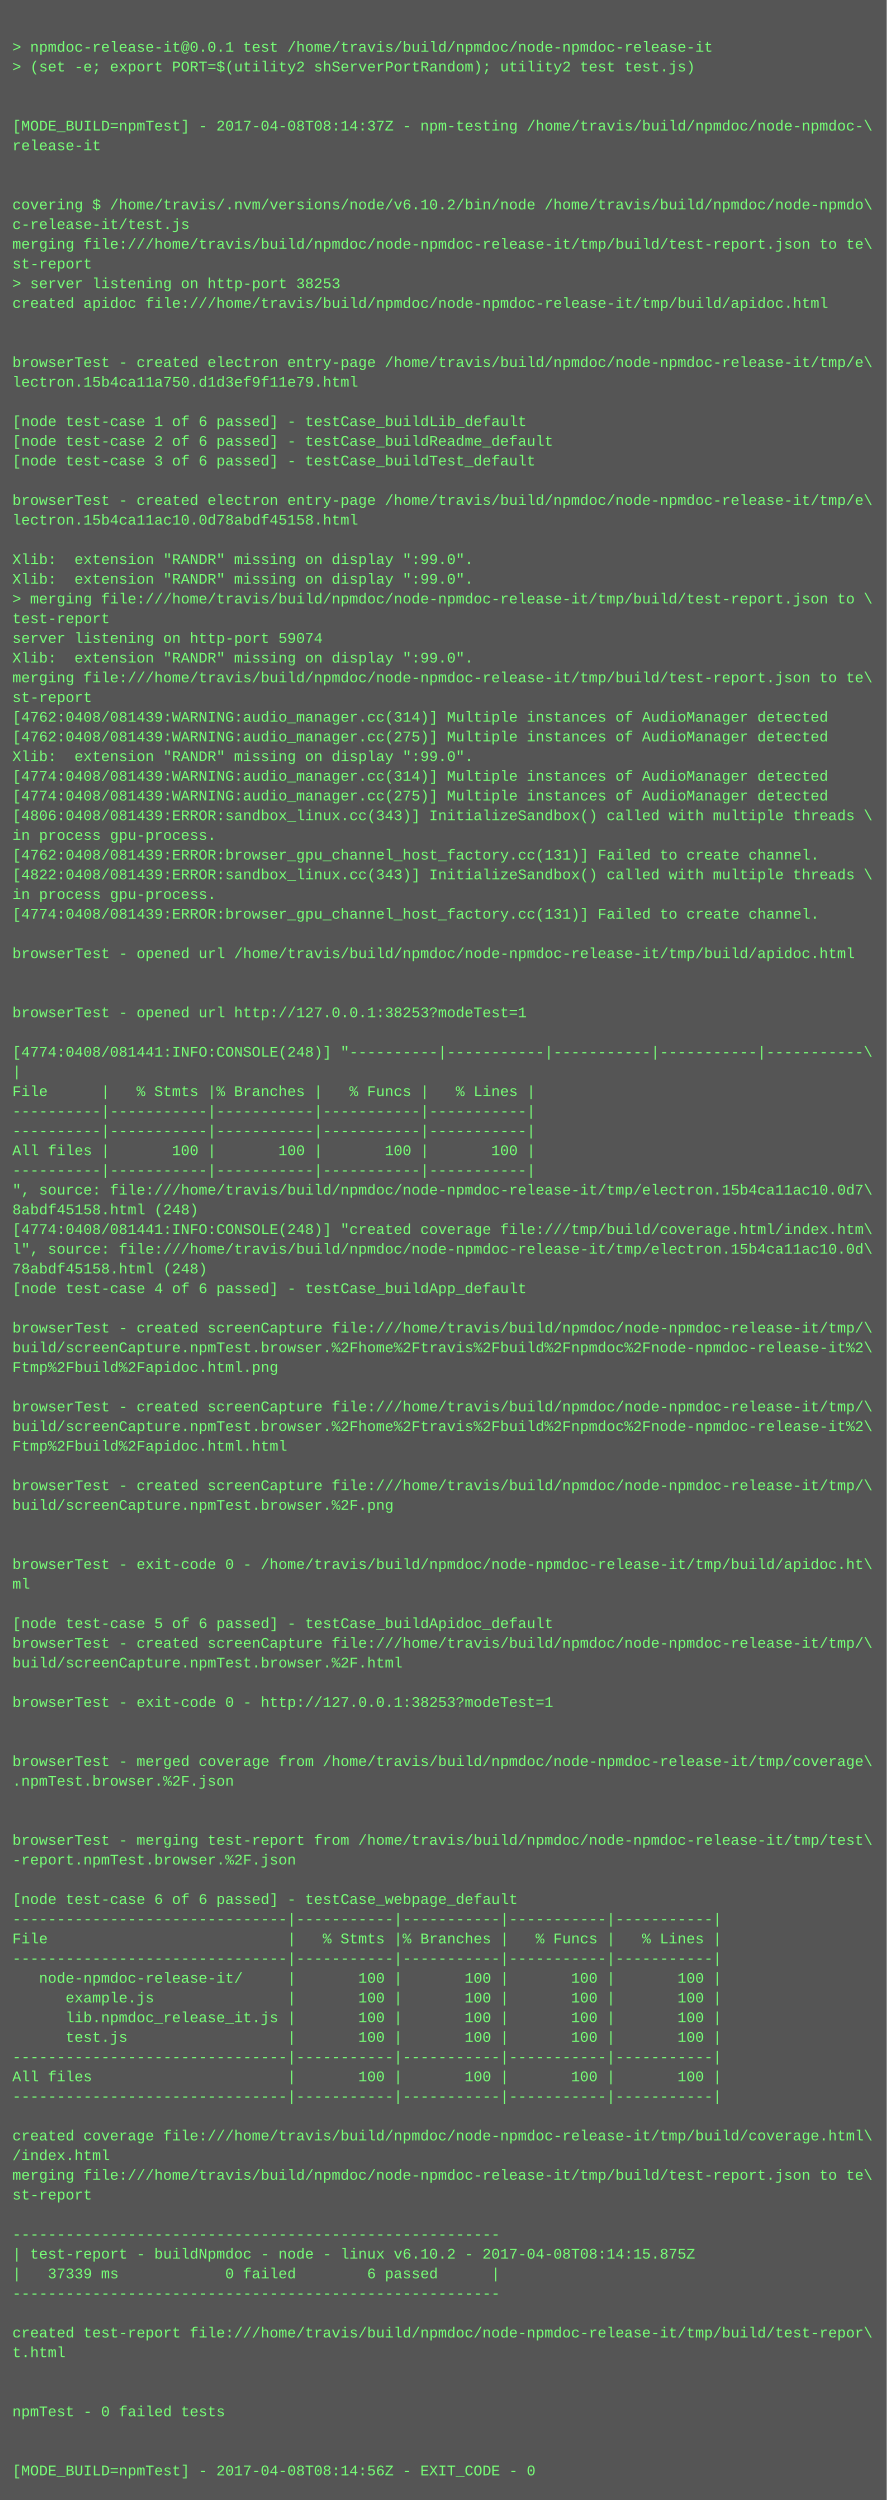
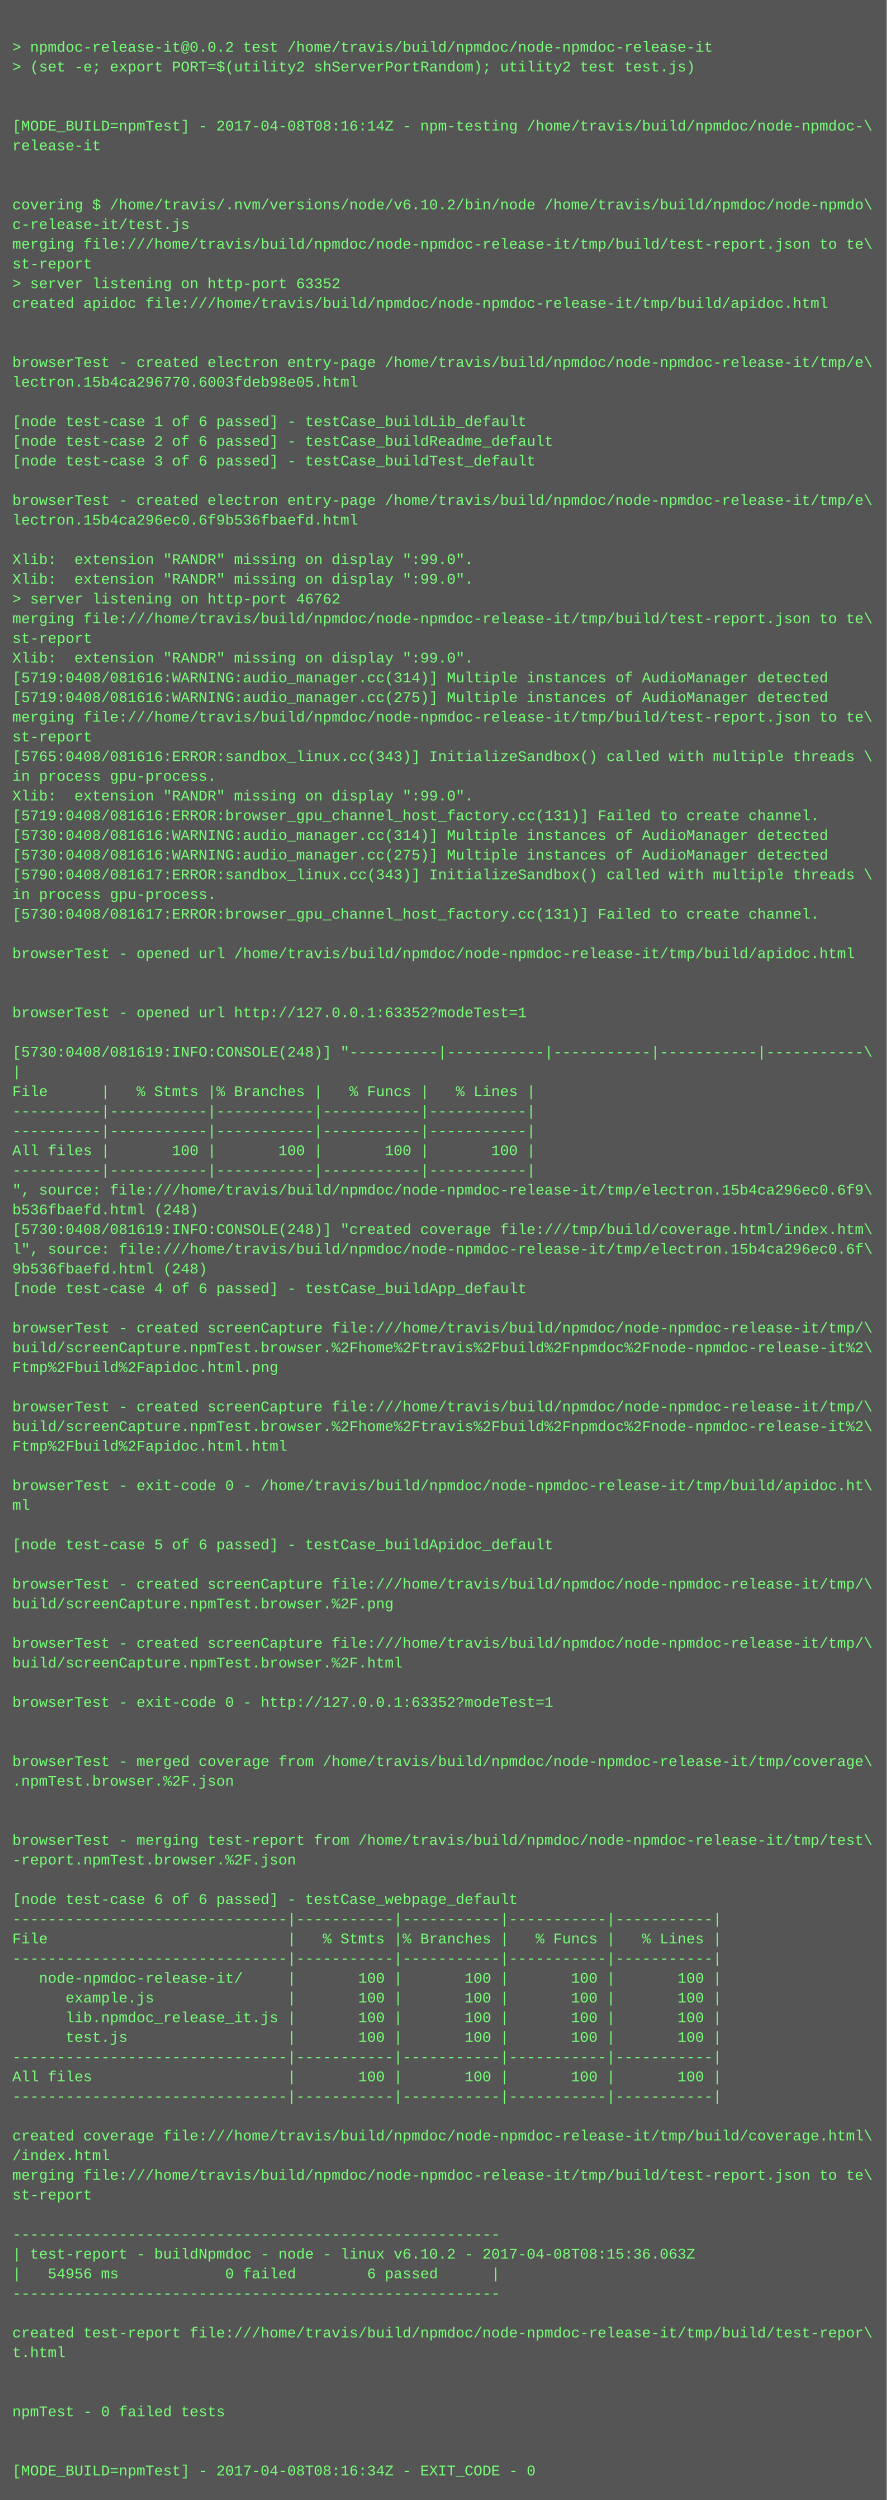
<svg xmlns="http://www.w3.org/2000/svg" height="2030" width="720">
  <rect height="2030" fill="#555" width="720" />
  <text fill="#7f7" font-family="Courier New" font-size="12" xml:space="preserve">
    <tspan x="10" y="26" />
-     <tspan x="10" y="42">&gt; npmdoc-release-it@0.0.1 test /home/travis/build/npmdoc/node-npmdoc-release-it</tspan>
+     <tspan x="10" y="42">&gt; npmdoc-release-it@0.0.2 test /home/travis/build/npmdoc/node-npmdoc-release-it</tspan>
    <tspan x="10" y="58">&gt; (set -e; export PORT=$(utility2 shServerPortRandom); utility2 test test.js)</tspan>
    <tspan x="10" y="74" />
    <tspan x="10" y="90" />
-     <tspan x="10" y="106">[MODE_BUILD=npmTest] - 2017-04-08T08:14:37Z - npm-testing /home/travis/build/npmdoc/node-npmdoc-\</tspan>
+     <tspan x="10" y="106">[MODE_BUILD=npmTest] - 2017-04-08T08:16:14Z - npm-testing /home/travis/build/npmdoc/node-npmdoc-\</tspan>
    <tspan x="10" y="122">release-it</tspan>
    <tspan x="10" y="138" />
    <tspan x="10" y="154" />
    <tspan x="10" y="170">covering $ /home/travis/.nvm/versions/node/v6.10.2/bin/node /home/travis/build/npmdoc/node-npmdo\</tspan>
    <tspan x="10" y="186">c-release-it/test.js</tspan>
    <tspan x="10" y="202">merging file:///home/travis/build/npmdoc/node-npmdoc-release-it/tmp/build/test-report.json to te\</tspan>
    <tspan x="10" y="218">st-report</tspan>
-     <tspan x="10" y="234">&gt; server listening on http-port 38253</tspan>
+     <tspan x="10" y="234">&gt; server listening on http-port 63352</tspan>
    <tspan x="10" y="250">created apidoc file:///home/travis/build/npmdoc/node-npmdoc-release-it/tmp/build/apidoc.html</tspan>
    <tspan x="10" y="266" />
    <tspan x="10" y="282" />
    <tspan x="10" y="298">browserTest - created electron entry-page /home/travis/build/npmdoc/node-npmdoc-release-it/tmp/e\</tspan>
-     <tspan x="10" y="314">lectron.15b4ca11a750.d1d3ef9f11e79.html</tspan>
+     <tspan x="10" y="314">lectron.15b4ca296770.6003fdeb98e05.html</tspan>
    <tspan x="10" y="330" />
    <tspan x="10" y="346">[node test-case 1 of 6 passed] - testCase_buildLib_default</tspan>
    <tspan x="10" y="362">[node test-case 2 of 6 passed] - testCase_buildReadme_default</tspan>
    <tspan x="10" y="378">[node test-case 3 of 6 passed] - testCase_buildTest_default</tspan>
    <tspan x="10" y="394" />
    <tspan x="10" y="410">browserTest - created electron entry-page /home/travis/build/npmdoc/node-npmdoc-release-it/tmp/e\</tspan>
-     <tspan x="10" y="426">lectron.15b4ca11ac10.0d78abdf45158.html</tspan>
+     <tspan x="10" y="426">lectron.15b4ca296ec0.6f9b536fbaefd.html</tspan>
    <tspan x="10" y="442" />
    <tspan x="10" y="458">Xlib:  extension "RANDR" missing on display ":99.0".</tspan>
    <tspan x="10" y="474">Xlib:  extension "RANDR" missing on display ":99.0".</tspan>
-     <tspan x="10" y="490">&gt; merging file:///home/travis/build/npmdoc/node-npmdoc-release-it/tmp/build/test-report.json to \</tspan>
-     <tspan x="10" y="506">test-report</tspan>
-     <tspan x="10" y="522">server listening on http-port 59074</tspan>
+     <tspan x="10" y="490">&gt; server listening on http-port 46762</tspan>
+     <tspan x="10" y="506">merging file:///home/travis/build/npmdoc/node-npmdoc-release-it/tmp/build/test-report.json to te\</tspan>
+     <tspan x="10" y="522">st-report</tspan>
    <tspan x="10" y="538">Xlib:  extension "RANDR" missing on display ":99.0".</tspan>
-     <tspan x="10" y="554">merging file:///home/travis/build/npmdoc/node-npmdoc-release-it/tmp/build/test-report.json to te\</tspan>
-     <tspan x="10" y="570">st-report</tspan>
-     <tspan x="10" y="586">[4762:0408/081439:WARNING:audio_manager.cc(314)] Multiple instances of AudioManager detected</tspan>
-     <tspan x="10" y="602">[4762:0408/081439:WARNING:audio_manager.cc(275)] Multiple instances of AudioManager detected</tspan>
-     <tspan x="10" y="618">Xlib:  extension "RANDR" missing on display ":99.0".</tspan>
-     <tspan x="10" y="634">[4774:0408/081439:WARNING:audio_manager.cc(314)] Multiple instances of AudioManager detected</tspan>
-     <tspan x="10" y="650">[4774:0408/081439:WARNING:audio_manager.cc(275)] Multiple instances of AudioManager detected</tspan>
-     <tspan x="10" y="666">[4806:0408/081439:ERROR:sandbox_linux.cc(343)] InitializeSandbox() called with multiple threads \</tspan>
-     <tspan x="10" y="682">in process gpu-process. </tspan>
-     <tspan x="10" y="698">[4762:0408/081439:ERROR:browser_gpu_channel_host_factory.cc(131)] Failed to create channel.</tspan>
-     <tspan x="10" y="714">[4822:0408/081439:ERROR:sandbox_linux.cc(343)] InitializeSandbox() called with multiple threads \</tspan>
+     <tspan x="10" y="554">[5719:0408/081616:WARNING:audio_manager.cc(314)] Multiple instances of AudioManager detected</tspan>
+     <tspan x="10" y="570">[5719:0408/081616:WARNING:audio_manager.cc(275)] Multiple instances of AudioManager detected</tspan>
+     <tspan x="10" y="586">merging file:///home/travis/build/npmdoc/node-npmdoc-release-it/tmp/build/test-report.json to te\</tspan>
+     <tspan x="10" y="602">st-report</tspan>
+     <tspan x="10" y="618">[5765:0408/081616:ERROR:sandbox_linux.cc(343)] InitializeSandbox() called with multiple threads \</tspan>
+     <tspan x="10" y="634">in process gpu-process. </tspan>
+     <tspan x="10" y="650">Xlib:  extension "RANDR" missing on display ":99.0".</tspan>
+     <tspan x="10" y="666">[5719:0408/081616:ERROR:browser_gpu_channel_host_factory.cc(131)] Failed to create channel.</tspan>
+     <tspan x="10" y="682">[5730:0408/081616:WARNING:audio_manager.cc(314)] Multiple instances of AudioManager detected</tspan>
+     <tspan x="10" y="698">[5730:0408/081616:WARNING:audio_manager.cc(275)] Multiple instances of AudioManager detected</tspan>
+     <tspan x="10" y="714">[5790:0408/081617:ERROR:sandbox_linux.cc(343)] InitializeSandbox() called with multiple threads \</tspan>
    <tspan x="10" y="730">in process gpu-process. </tspan>
-     <tspan x="10" y="746">[4774:0408/081439:ERROR:browser_gpu_channel_host_factory.cc(131)] Failed to create channel.</tspan>
+     <tspan x="10" y="746">[5730:0408/081617:ERROR:browser_gpu_channel_host_factory.cc(131)] Failed to create channel.</tspan>
    <tspan x="10" y="762" />
    <tspan x="10" y="778">browserTest - opened url /home/travis/build/npmdoc/node-npmdoc-release-it/tmp/build/apidoc.html</tspan>
    <tspan x="10" y="794" />
    <tspan x="10" y="810" />
-     <tspan x="10" y="826">browserTest - opened url http://127.0.0.1:38253?modeTest=1</tspan>
+     <tspan x="10" y="826">browserTest - opened url http://127.0.0.1:63352?modeTest=1</tspan>
    <tspan x="10" y="842" />
-     <tspan x="10" y="858">[4774:0408/081441:INFO:CONSOLE(248)] "----------|-----------|-----------|-----------|-----------\</tspan>
+     <tspan x="10" y="858">[5730:0408/081619:INFO:CONSOLE(248)] "----------|-----------|-----------|-----------|-----------\</tspan>
    <tspan x="10" y="874">|</tspan>
    <tspan x="10" y="890">File      |   % Stmts |% Branches |   % Funcs |   % Lines |</tspan>
    <tspan x="10" y="906">----------|-----------|-----------|-----------|-----------|</tspan>
    <tspan x="10" y="922">----------|-----------|-----------|-----------|-----------|</tspan>
    <tspan x="10" y="938">All files |       100 |       100 |       100 |       100 |</tspan>
    <tspan x="10" y="954">----------|-----------|-----------|-----------|-----------|</tspan>
-     <tspan x="10" y="970">", source: file:///home/travis/build/npmdoc/node-npmdoc-release-it/tmp/electron.15b4ca11ac10.0d7\</tspan>
-     <tspan x="10" y="986">8abdf45158.html (248)</tspan>
-     <tspan x="10" y="1002">[4774:0408/081441:INFO:CONSOLE(248)] "created coverage file:///tmp/build/coverage.html/index.htm\</tspan>
-     <tspan x="10" y="1018">l", source: file:///home/travis/build/npmdoc/node-npmdoc-release-it/tmp/electron.15b4ca11ac10.0d\</tspan>
-     <tspan x="10" y="1034">78abdf45158.html (248)</tspan>
+     <tspan x="10" y="970">", source: file:///home/travis/build/npmdoc/node-npmdoc-release-it/tmp/electron.15b4ca296ec0.6f9\</tspan>
+     <tspan x="10" y="986">b536fbaefd.html (248)</tspan>
+     <tspan x="10" y="1002">[5730:0408/081619:INFO:CONSOLE(248)] "created coverage file:///tmp/build/coverage.html/index.htm\</tspan>
+     <tspan x="10" y="1018">l", source: file:///home/travis/build/npmdoc/node-npmdoc-release-it/tmp/electron.15b4ca296ec0.6f\</tspan>
+     <tspan x="10" y="1034">9b536fbaefd.html (248)</tspan>
    <tspan x="10" y="1050">[node test-case 4 of 6 passed] - testCase_buildApp_default</tspan>
    <tspan x="10" y="1066" />
    <tspan x="10" y="1082">browserTest - created screenCapture file:///home/travis/build/npmdoc/node-npmdoc-release-it/tmp/\</tspan>
    <tspan x="10" y="1098">build/screenCapture.npmTest.browser.%2Fhome%2Ftravis%2Fbuild%2Fnpmdoc%2Fnode-npmdoc-release-it%2\</tspan>
    <tspan x="10" y="1114">Ftmp%2Fbuild%2Fapidoc.html.png</tspan>
    <tspan x="10" y="1130" />
    <tspan x="10" y="1146">browserTest - created screenCapture file:///home/travis/build/npmdoc/node-npmdoc-release-it/tmp/\</tspan>
    <tspan x="10" y="1162">build/screenCapture.npmTest.browser.%2Fhome%2Ftravis%2Fbuild%2Fnpmdoc%2Fnode-npmdoc-release-it%2\</tspan>
    <tspan x="10" y="1178">Ftmp%2Fbuild%2Fapidoc.html.html</tspan>
    <tspan x="10" y="1194" />
-     <tspan x="10" y="1210">browserTest - created screenCapture file:///home/travis/build/npmdoc/node-npmdoc-release-it/tmp/\</tspan>
-     <tspan x="10" y="1226">build/screenCapture.npmTest.browser.%2F.png</tspan>
+     <tspan x="10" y="1210">browserTest - exit-code 0 - /home/travis/build/npmdoc/node-npmdoc-release-it/tmp/build/apidoc.ht\</tspan>
+     <tspan x="10" y="1226">ml</tspan>
    <tspan x="10" y="1242" />
-     <tspan x="10" y="1258" />
-     <tspan x="10" y="1274">browserTest - exit-code 0 - /home/travis/build/npmdoc/node-npmdoc-release-it/tmp/build/apidoc.ht\</tspan>
-     <tspan x="10" y="1290">ml</tspan>
-     <tspan x="10" y="1306" />
-     <tspan x="10" y="1322">[node test-case 5 of 6 passed] - testCase_buildApidoc_default</tspan>
+     <tspan x="10" y="1258">[node test-case 5 of 6 passed] - testCase_buildApidoc_default</tspan>
+     <tspan x="10" y="1274" />
+     <tspan x="10" y="1290">browserTest - created screenCapture file:///home/travis/build/npmdoc/node-npmdoc-release-it/tmp/\</tspan>
+     <tspan x="10" y="1306">build/screenCapture.npmTest.browser.%2F.png</tspan>
+     <tspan x="10" y="1322" />
    <tspan x="10" y="1338">browserTest - created screenCapture file:///home/travis/build/npmdoc/node-npmdoc-release-it/tmp/\</tspan>
    <tspan x="10" y="1354">build/screenCapture.npmTest.browser.%2F.html</tspan>
    <tspan x="10" y="1370" />
-     <tspan x="10" y="1386">browserTest - exit-code 0 - http://127.0.0.1:38253?modeTest=1</tspan>
+     <tspan x="10" y="1386">browserTest - exit-code 0 - http://127.0.0.1:63352?modeTest=1</tspan>
    <tspan x="10" y="1402" />
    <tspan x="10" y="1418" />
    <tspan x="10" y="1434">browserTest - merged coverage from /home/travis/build/npmdoc/node-npmdoc-release-it/tmp/coverage\</tspan>
    <tspan x="10" y="1450">.npmTest.browser.%2F.json</tspan>
    <tspan x="10" y="1466" />
    <tspan x="10" y="1482" />
    <tspan x="10" y="1498">browserTest - merging test-report from /home/travis/build/npmdoc/node-npmdoc-release-it/tmp/test\</tspan>
    <tspan x="10" y="1514">-report.npmTest.browser.%2F.json</tspan>
    <tspan x="10" y="1530" />
    <tspan x="10" y="1546">[node test-case 6 of 6 passed] - testCase_webpage_default</tspan>
    <tspan x="10" y="1562">-------------------------------|-----------|-----------|-----------|-----------|</tspan>
    <tspan x="10" y="1578">File                           |   % Stmts |% Branches |   % Funcs |   % Lines |</tspan>
    <tspan x="10" y="1594">-------------------------------|-----------|-----------|-----------|-----------|</tspan>
    <tspan x="10" y="1610">   node-npmdoc-release-it/     |       100 |       100 |       100 |       100 |</tspan>
    <tspan x="10" y="1626">      example.js               |       100 |       100 |       100 |       100 |</tspan>
    <tspan x="10" y="1642">      lib.npmdoc_release_it.js |       100 |       100 |       100 |       100 |</tspan>
    <tspan x="10" y="1658">      test.js                  |       100 |       100 |       100 |       100 |</tspan>
    <tspan x="10" y="1674">-------------------------------|-----------|-----------|-----------|-----------|</tspan>
    <tspan x="10" y="1690">All files                      |       100 |       100 |       100 |       100 |</tspan>
    <tspan x="10" y="1706">-------------------------------|-----------|-----------|-----------|-----------|</tspan>
    <tspan x="10" y="1722" />
    <tspan x="10" y="1738">created coverage file:///home/travis/build/npmdoc/node-npmdoc-release-it/tmp/build/coverage.html\</tspan>
    <tspan x="10" y="1754">/index.html</tspan>
    <tspan x="10" y="1770">merging file:///home/travis/build/npmdoc/node-npmdoc-release-it/tmp/build/test-report.json to te\</tspan>
    <tspan x="10" y="1786">st-report</tspan>
    <tspan x="10" y="1802" />
    <tspan x="10" y="1818">-------------------------------------------------------</tspan>
-     <tspan x="10" y="1834">| test-report - buildNpmdoc - node - linux v6.10.2 - 2017-04-08T08:14:15.875Z</tspan>
-     <tspan x="10" y="1850">|   37339 ms            0 failed        6 passed      |</tspan>
+     <tspan x="10" y="1834">| test-report - buildNpmdoc - node - linux v6.10.2 - 2017-04-08T08:15:36.063Z</tspan>
+     <tspan x="10" y="1850">|   54956 ms            0 failed        6 passed      |</tspan>
    <tspan x="10" y="1866">-------------------------------------------------------</tspan>
    <tspan x="10" y="1882" />
    <tspan x="10" y="1898">created test-report file:///home/travis/build/npmdoc/node-npmdoc-release-it/tmp/build/test-repor\</tspan>
    <tspan x="10" y="1914">t.html</tspan>
    <tspan x="10" y="1930" />
    <tspan x="10" y="1946" />
    <tspan x="10" y="1962">npmTest - 0 failed tests</tspan>
    <tspan x="10" y="1978" />
    <tspan x="10" y="1994" />
-     <tspan x="10" y="2010">[MODE_BUILD=npmTest] - 2017-04-08T08:14:56Z - EXIT_CODE - 0</tspan>
+     <tspan x="10" y="2010">[MODE_BUILD=npmTest] - 2017-04-08T08:16:34Z - EXIT_CODE - 0</tspan>
  </text>
</svg>
